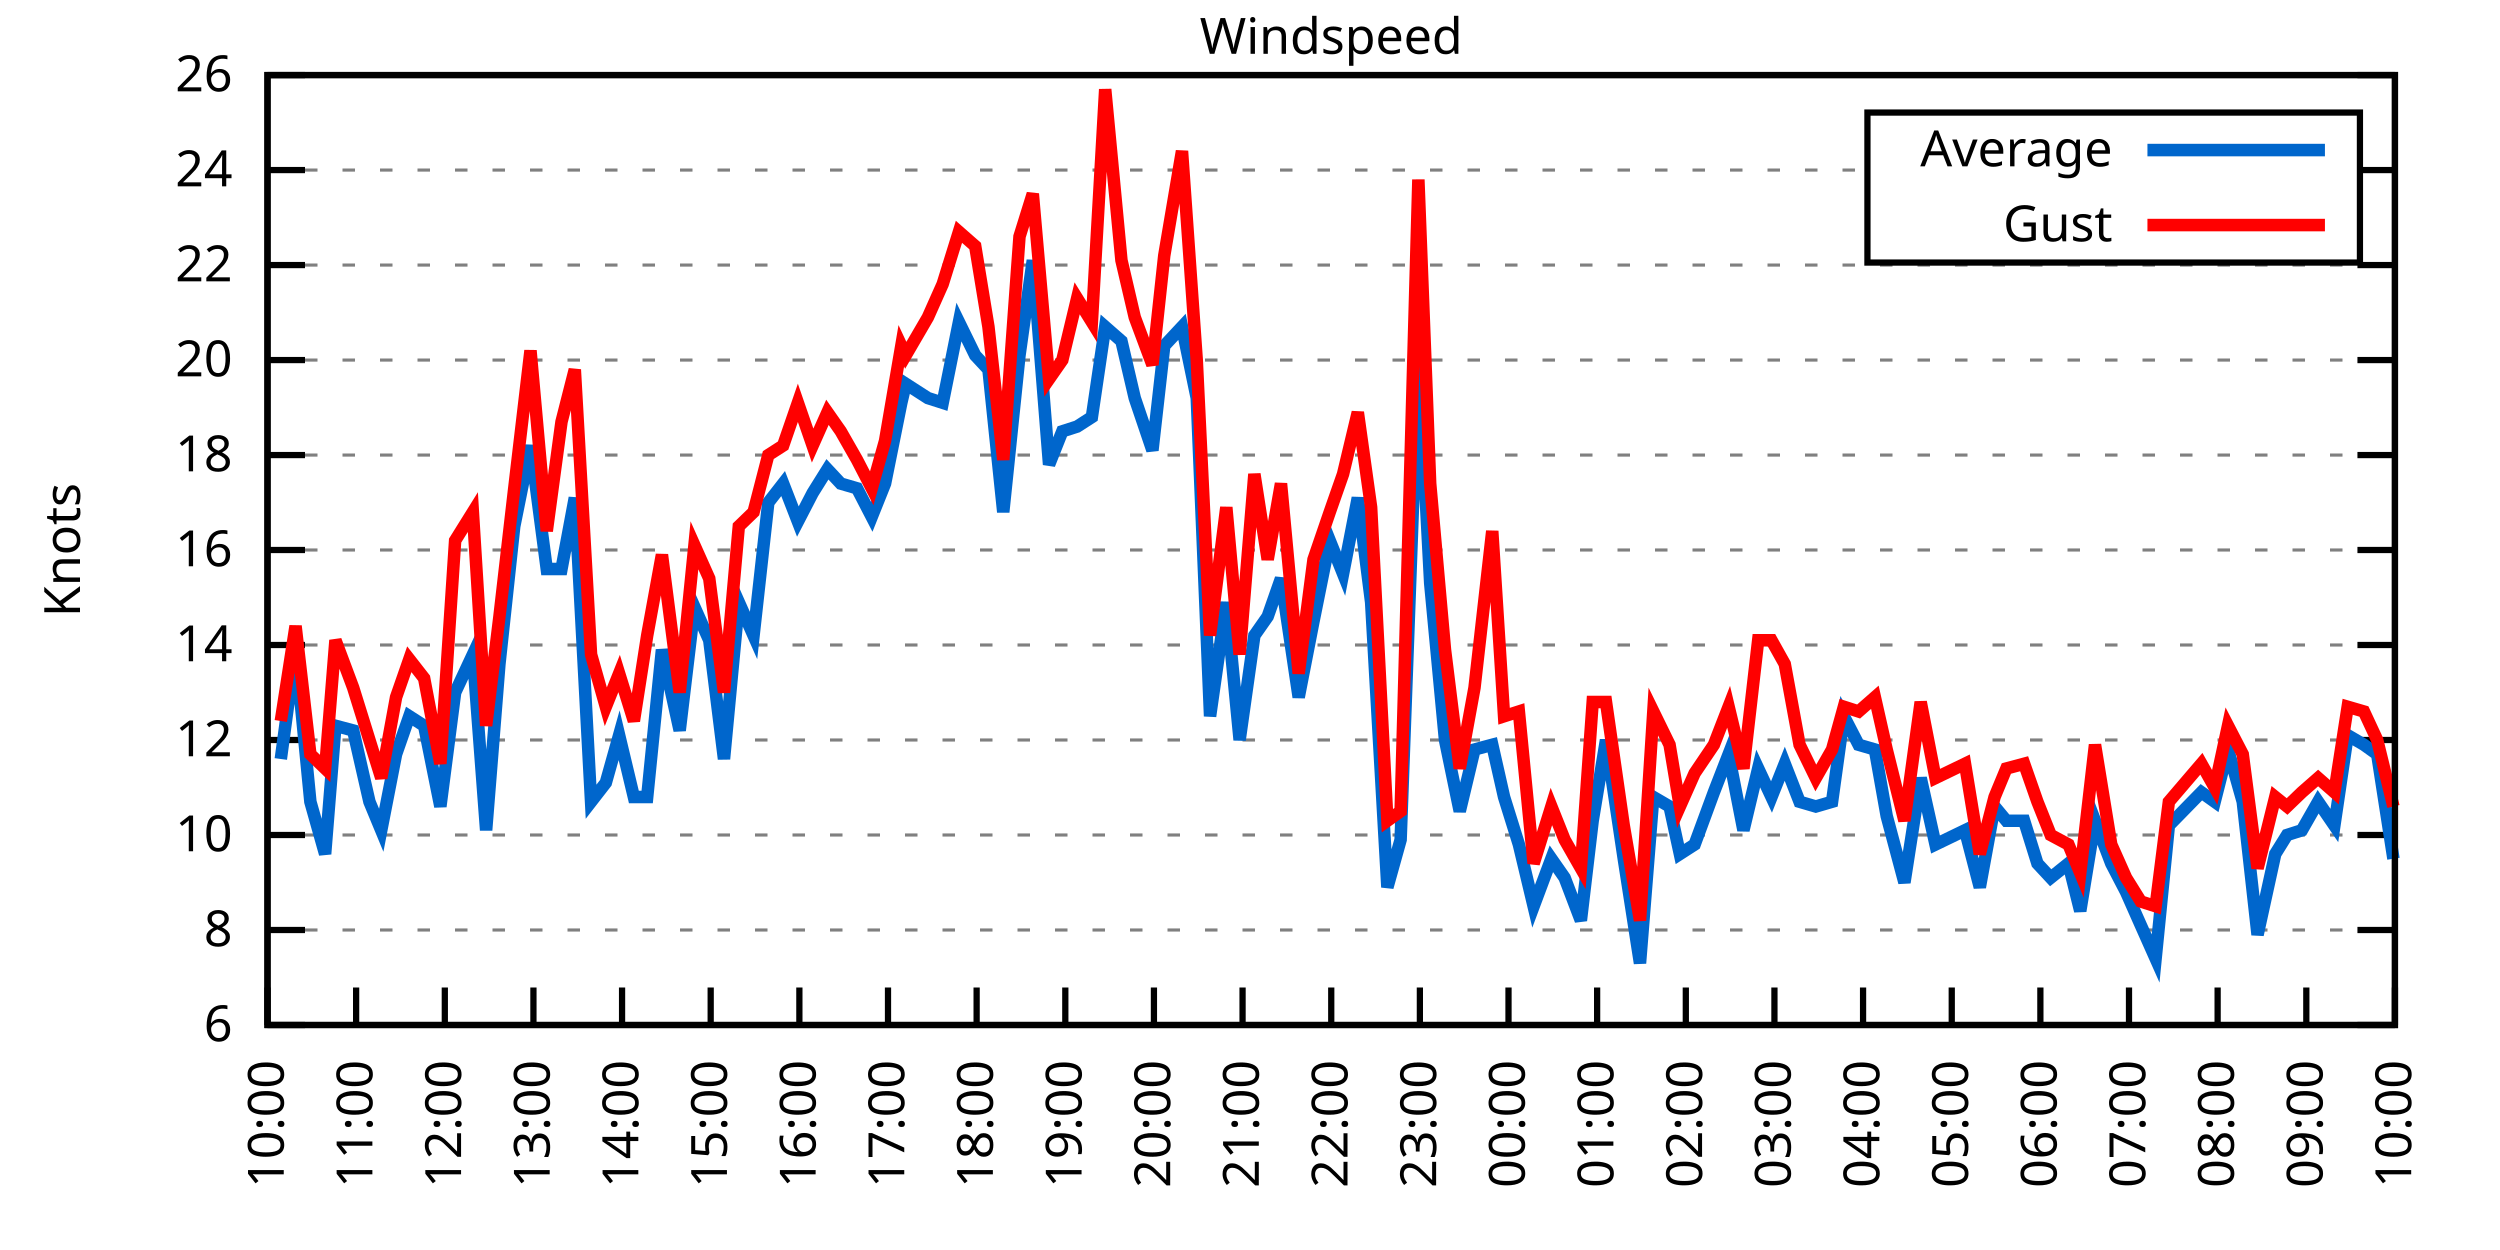
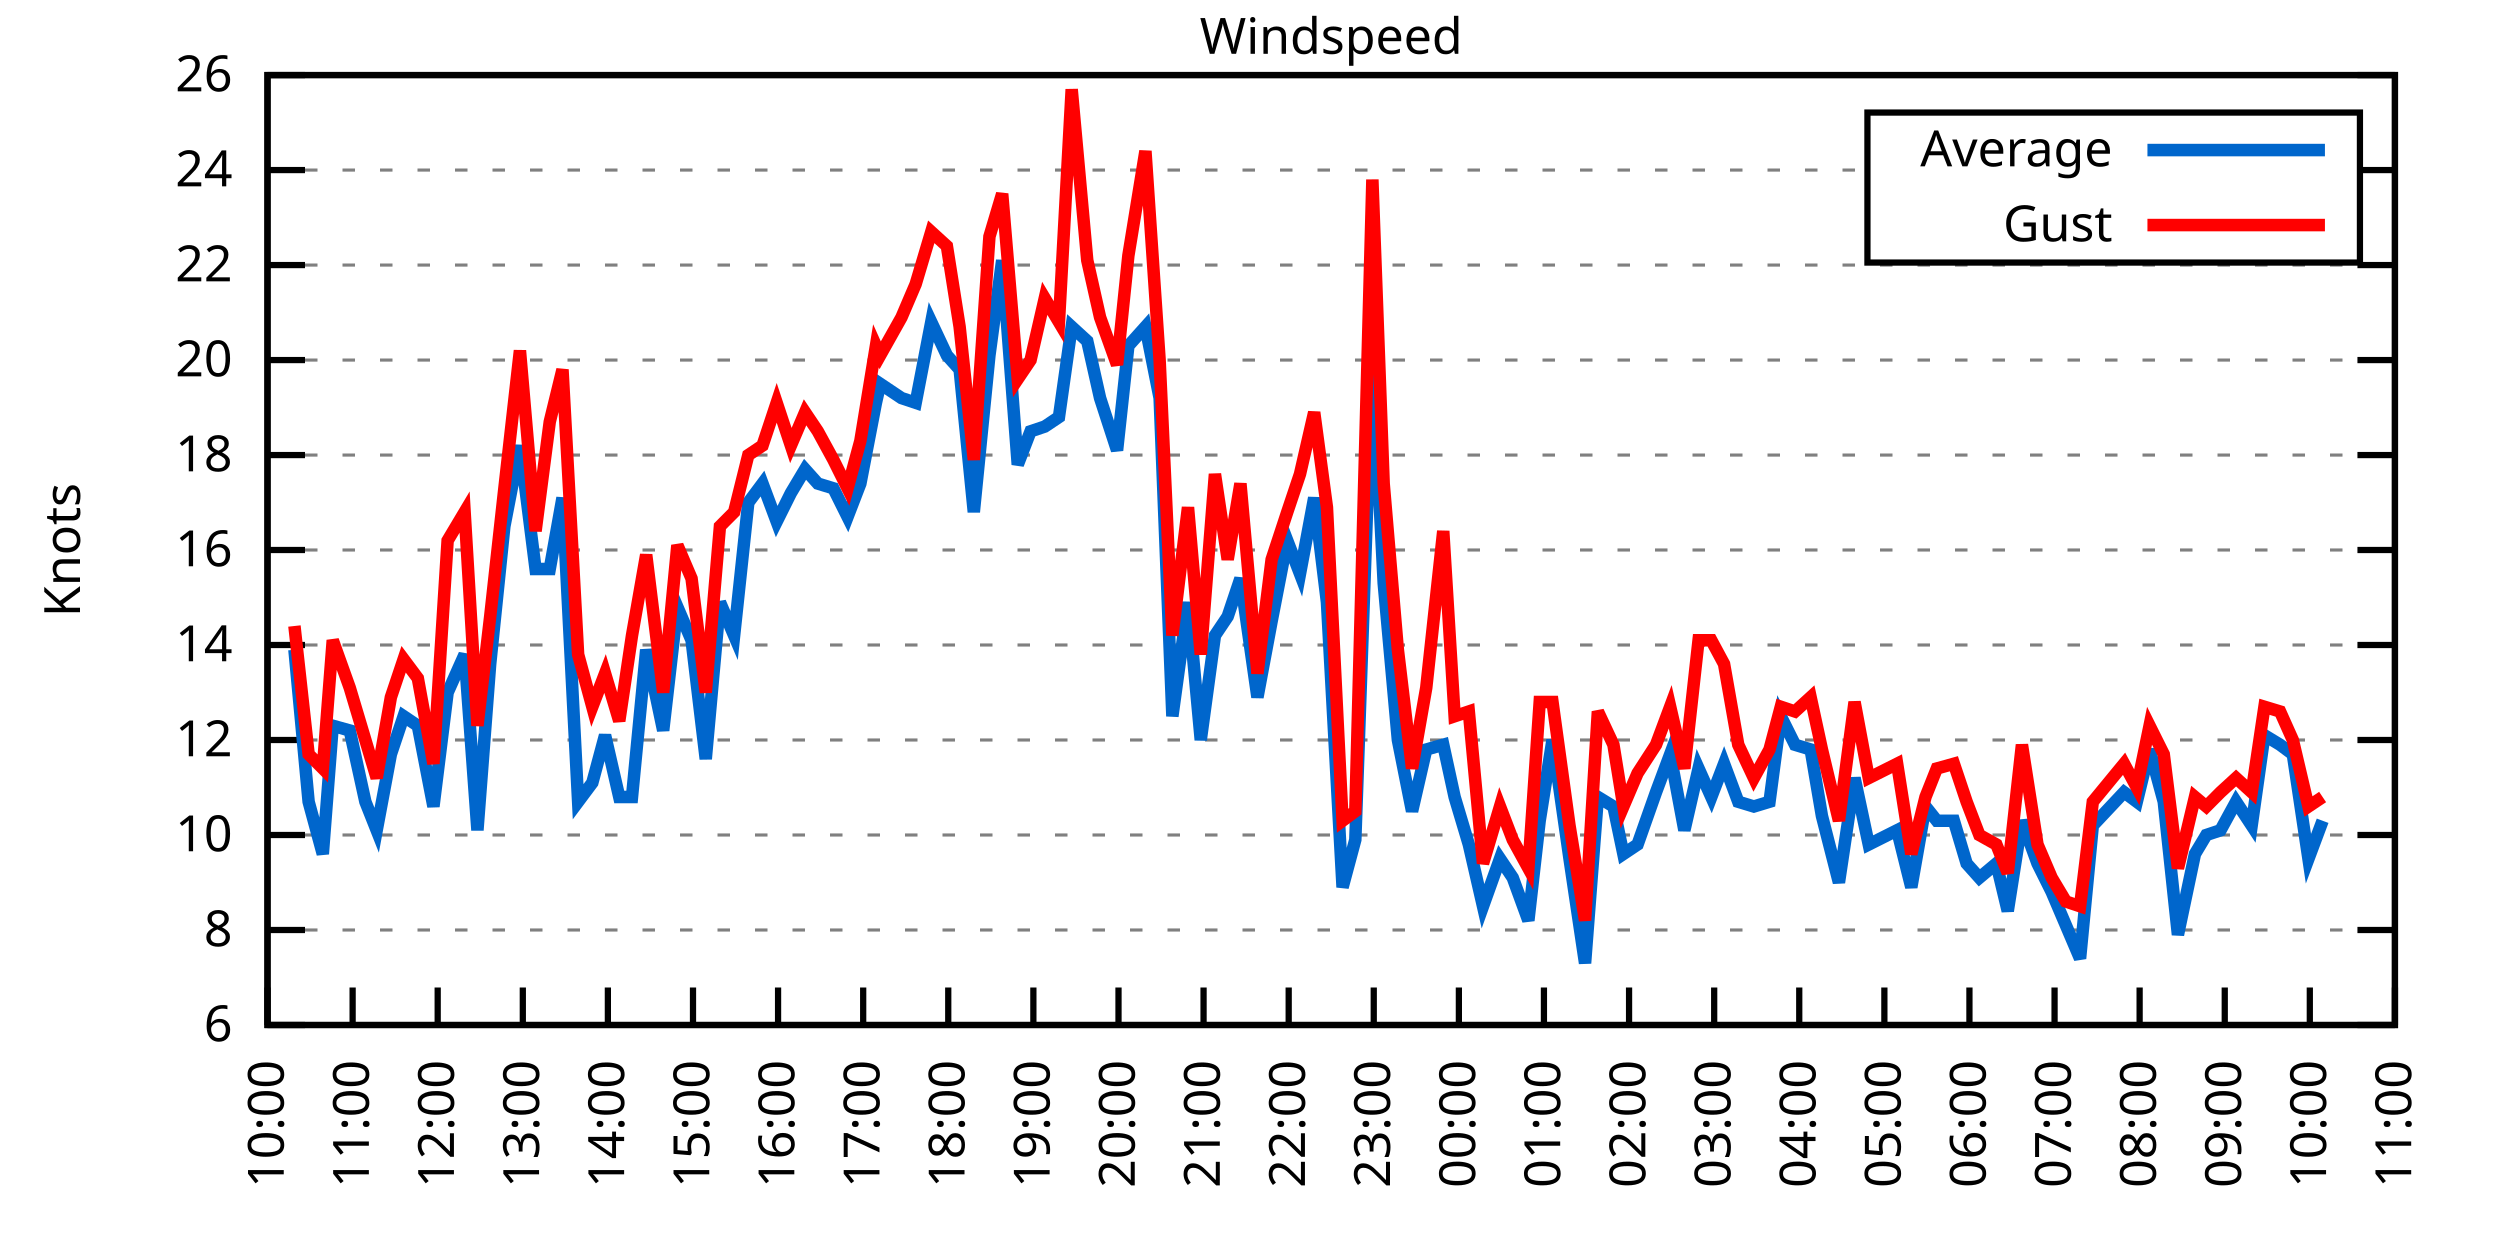
<svg xmlns="http://www.w3.org/2000/svg" xmlns:xlink="http://www.w3.org/1999/xlink" width="400" height="200" viewBox="0 0 400 200">
  <g id="gnuplot_canvas">
    <rect x="0" y="0" width="400" height="200" fill="none" />
    <defs>
      <circle id="gpDot" r="0.5" stroke-width="0.5" stroke="currentColor" />
      <path id="gpPt0" stroke-width="0.333" stroke="currentColor" d="M-1,0 h2 M0,-1 v2" />
      <path id="gpPt1" stroke-width="0.333" stroke="currentColor" d="M-1,-1 L1,1 M1,-1 L-1,1" />
      <path id="gpPt2" stroke-width="0.333" stroke="currentColor" d="M-1,0 L1,0 M0,-1 L0,1 M-1,-1 L1,1 M-1,1 L1,-1" />
      <rect id="gpPt3" stroke-width="0.333" stroke="currentColor" x="-1" y="-1" width="2" height="2" />
      <rect id="gpPt4" stroke-width="0.333" stroke="currentColor" fill="currentColor" x="-1" y="-1" width="2" height="2" />
      <circle id="gpPt5" stroke-width="0.333" stroke="currentColor" cx="0" cy="0" r="1" />
      <use xlink:href="#gpPt5" id="gpPt6" fill="currentColor" stroke="none" />
      <path id="gpPt7" stroke-width="0.333" stroke="currentColor" d="M0,-1.33 L-1.33,0.67 L1.33,0.67 z" />
      <use xlink:href="#gpPt7" id="gpPt8" fill="currentColor" stroke="none" />
      <use xlink:href="#gpPt7" id="gpPt9" stroke="currentColor" transform="rotate(180)" />
      <use xlink:href="#gpPt9" id="gpPt10" fill="currentColor" stroke="none" />
      <use xlink:href="#gpPt3" id="gpPt11" stroke="currentColor" transform="rotate(45)" />
      <use xlink:href="#gpPt11" id="gpPt12" fill="currentColor" stroke="none" />
      <path id="gpPt13" stroke-width="0.333" stroke="currentColor" d="M0,1.330 L1.265,0.411 L0.782,-1.067 L-0.782,-1.076 L-1.265,0.411 z" />
      <use xlink:href="#gpPt13" id="gpPt14" fill="currentColor" stroke="none" />
      <filter id="textbox" filterUnits="objectBoundingBox" x="0" y="0" height="1" width="1">
        <feFlood flood-color="white" flood-opacity="1" result="bgnd" />
        <feComposite in="SourceGraphic" in2="bgnd" operator="atop" />
      </filter>
      <filter id="greybox" filterUnits="objectBoundingBox" x="0" y="0" height="1" width="1">
        <feFlood flood-color="lightgrey" flood-opacity="1" result="grey" />
        <feComposite in="SourceGraphic" in2="grey" operator="atop" />
      </filter>
    </defs>
    <g fill="none" color="white" stroke="currentColor" stroke-width="1.00" stroke-linecap="butt" stroke-linejoin="miter">
</g>
    <g fill="none" color="black" stroke="currentColor" stroke-width="1.00" stroke-linecap="butt" stroke-linejoin="miter">
      <g stroke="none" shape-rendering="crispEdges">
        <polygon fill="rgb(255, 255, 255)" points="42.80,164.00 383.18,164.00 383.18,12.02 42.80,12.02 " />
      </g>
    </g>
    <g fill="none" color="black" stroke="currentColor" stroke-width="1.00" stroke-linecap="butt" stroke-linejoin="miter">
</g>
    <g fill="none" color="black" stroke="black" stroke-width="0.50" stroke-linecap="butt" stroke-linejoin="miter">
</g>
    <g fill="none" color="gray" stroke="currentColor" stroke-width="0.50" stroke-linecap="butt" stroke-linejoin="miter">
      <path stroke="gray" stroke-dasharray="2,4" class="gridline" d="M42.80,164.00 L383.19,164.00  " />
    </g>
    <g fill="none" color="gray" stroke="gray" stroke-width="1.00" stroke-linecap="butt" stroke-linejoin="miter">
</g>
    <g fill="none" color="black" stroke="currentColor" stroke-width="1.00" stroke-linecap="butt" stroke-linejoin="miter">
      <path stroke="black" d="M42.80,164.00 L48.80,164.00 M383.19,164.00 L377.19,164.00  " />
      <g transform="translate(37.20,166.60)" stroke="none" fill="black" font-family="Sans" font-size="8.00" text-anchor="end">
        <text>
          <tspan font-family="Sans"> 6</tspan>
        </text>
      </g>
    </g>
    <g fill="none" color="black" stroke="currentColor" stroke-width="1.00" stroke-linecap="butt" stroke-linejoin="miter">
</g>
    <g fill="none" color="black" stroke="black" stroke-width="0.50" stroke-linecap="butt" stroke-linejoin="miter">
</g>
    <g fill="none" color="gray" stroke="currentColor" stroke-width="0.50" stroke-linecap="butt" stroke-linejoin="miter">
      <path stroke="gray" stroke-dasharray="2,4" class="gridline" d="M42.80,148.80 L383.19,148.80  " />
    </g>
    <g fill="none" color="gray" stroke="gray" stroke-width="1.00" stroke-linecap="butt" stroke-linejoin="miter">
</g>
    <g fill="none" color="black" stroke="currentColor" stroke-width="1.00" stroke-linecap="butt" stroke-linejoin="miter">
      <path stroke="black" d="M42.80,148.80 L48.80,148.80 M383.19,148.80 L377.19,148.80  " />
      <g transform="translate(37.20,151.40)" stroke="none" fill="black" font-family="Sans" font-size="8.00" text-anchor="end">
        <text>
          <tspan font-family="Sans"> 8</tspan>
        </text>
      </g>
    </g>
    <g fill="none" color="black" stroke="currentColor" stroke-width="1.00" stroke-linecap="butt" stroke-linejoin="miter">
</g>
    <g fill="none" color="black" stroke="black" stroke-width="0.50" stroke-linecap="butt" stroke-linejoin="miter">
</g>
    <g fill="none" color="gray" stroke="currentColor" stroke-width="0.50" stroke-linecap="butt" stroke-linejoin="miter">
      <path stroke="gray" stroke-dasharray="2,4" class="gridline" d="M42.80,133.60 L383.19,133.60  " />
    </g>
    <g fill="none" color="gray" stroke="gray" stroke-width="1.00" stroke-linecap="butt" stroke-linejoin="miter">
</g>
    <g fill="none" color="black" stroke="currentColor" stroke-width="1.00" stroke-linecap="butt" stroke-linejoin="miter">
      <path stroke="black" d="M42.80,133.60 L48.80,133.60 M383.19,133.60 L377.19,133.60  " />
      <g transform="translate(37.20,136.20)" stroke="none" fill="black" font-family="Sans" font-size="8.00" text-anchor="end">
        <text>
          <tspan font-family="Sans"> 10</tspan>
        </text>
      </g>
    </g>
    <g fill="none" color="black" stroke="currentColor" stroke-width="1.00" stroke-linecap="butt" stroke-linejoin="miter">
</g>
    <g fill="none" color="black" stroke="black" stroke-width="0.50" stroke-linecap="butt" stroke-linejoin="miter">
</g>
    <g fill="none" color="gray" stroke="currentColor" stroke-width="0.50" stroke-linecap="butt" stroke-linejoin="miter">
      <path stroke="gray" stroke-dasharray="2,4" class="gridline" d="M42.80,118.40 L383.19,118.40  " />
    </g>
    <g fill="none" color="gray" stroke="gray" stroke-width="1.00" stroke-linecap="butt" stroke-linejoin="miter">
</g>
    <g fill="none" color="black" stroke="currentColor" stroke-width="1.00" stroke-linecap="butt" stroke-linejoin="miter">
      <path stroke="black" d="M42.80,118.40 L48.80,118.40 M383.19,118.40 L377.19,118.40  " />
      <g transform="translate(37.20,121.00)" stroke="none" fill="black" font-family="Sans" font-size="8.00" text-anchor="end">
        <text>
          <tspan font-family="Sans"> 12</tspan>
        </text>
      </g>
    </g>
    <g fill="none" color="black" stroke="currentColor" stroke-width="1.00" stroke-linecap="butt" stroke-linejoin="miter">
</g>
    <g fill="none" color="black" stroke="black" stroke-width="0.50" stroke-linecap="butt" stroke-linejoin="miter">
</g>
    <g fill="none" color="gray" stroke="currentColor" stroke-width="0.50" stroke-linecap="butt" stroke-linejoin="miter">
      <path stroke="gray" stroke-dasharray="2,4" class="gridline" d="M42.80,103.20 L383.19,103.20  " />
    </g>
    <g fill="none" color="gray" stroke="gray" stroke-width="1.00" stroke-linecap="butt" stroke-linejoin="miter">
</g>
    <g fill="none" color="black" stroke="currentColor" stroke-width="1.00" stroke-linecap="butt" stroke-linejoin="miter">
      <path stroke="black" d="M42.80,103.20 L48.80,103.20 M383.19,103.20 L377.19,103.20  " />
      <g transform="translate(37.20,105.80)" stroke="none" fill="black" font-family="Sans" font-size="8.00" text-anchor="end">
        <text>
          <tspan font-family="Sans"> 14</tspan>
        </text>
      </g>
    </g>
    <g fill="none" color="black" stroke="currentColor" stroke-width="1.00" stroke-linecap="butt" stroke-linejoin="miter">
</g>
    <g fill="none" color="black" stroke="black" stroke-width="0.50" stroke-linecap="butt" stroke-linejoin="miter">
</g>
    <g fill="none" color="gray" stroke="currentColor" stroke-width="0.50" stroke-linecap="butt" stroke-linejoin="miter">
      <path stroke="gray" stroke-dasharray="2,4" class="gridline" d="M42.80,88.00 L383.19,88.00  " />
    </g>
    <g fill="none" color="gray" stroke="gray" stroke-width="1.00" stroke-linecap="butt" stroke-linejoin="miter">
</g>
    <g fill="none" color="black" stroke="currentColor" stroke-width="1.00" stroke-linecap="butt" stroke-linejoin="miter">
      <path stroke="black" d="M42.80,88.00 L48.80,88.00 M383.19,88.00 L377.19,88.00  " />
      <g transform="translate(37.20,90.60)" stroke="none" fill="black" font-family="Sans" font-size="8.00" text-anchor="end">
        <text>
          <tspan font-family="Sans"> 16</tspan>
        </text>
      </g>
    </g>
    <g fill="none" color="black" stroke="currentColor" stroke-width="1.00" stroke-linecap="butt" stroke-linejoin="miter">
</g>
    <g fill="none" color="black" stroke="black" stroke-width="0.50" stroke-linecap="butt" stroke-linejoin="miter">
</g>
    <g fill="none" color="gray" stroke="currentColor" stroke-width="0.50" stroke-linecap="butt" stroke-linejoin="miter">
      <path stroke="gray" stroke-dasharray="2,4" class="gridline" d="M42.80,72.81 L383.19,72.81  " />
    </g>
    <g fill="none" color="gray" stroke="gray" stroke-width="1.00" stroke-linecap="butt" stroke-linejoin="miter">
</g>
    <g fill="none" color="black" stroke="currentColor" stroke-width="1.00" stroke-linecap="butt" stroke-linejoin="miter">
      <path stroke="black" d="M42.80,72.81 L48.80,72.81 M383.19,72.81 L377.19,72.81  " />
      <g transform="translate(37.20,75.41)" stroke="none" fill="black" font-family="Sans" font-size="8.00" text-anchor="end">
        <text>
          <tspan font-family="Sans"> 18</tspan>
        </text>
      </g>
    </g>
    <g fill="none" color="black" stroke="currentColor" stroke-width="1.00" stroke-linecap="butt" stroke-linejoin="miter">
</g>
    <g fill="none" color="black" stroke="black" stroke-width="0.50" stroke-linecap="butt" stroke-linejoin="miter">
</g>
    <g fill="none" color="gray" stroke="currentColor" stroke-width="0.50" stroke-linecap="butt" stroke-linejoin="miter">
      <path stroke="gray" stroke-dasharray="2,4" class="gridline" d="M42.80,57.61 L383.19,57.61  " />
    </g>
    <g fill="none" color="gray" stroke="gray" stroke-width="1.00" stroke-linecap="butt" stroke-linejoin="miter">
</g>
    <g fill="none" color="black" stroke="currentColor" stroke-width="1.00" stroke-linecap="butt" stroke-linejoin="miter">
      <path stroke="black" d="M42.80,57.61 L48.80,57.61 M383.19,57.61 L377.19,57.61  " />
      <g transform="translate(37.20,60.21)" stroke="none" fill="black" font-family="Sans" font-size="8.00" text-anchor="end">
        <text>
          <tspan font-family="Sans"> 20</tspan>
        </text>
      </g>
    </g>
    <g fill="none" color="black" stroke="currentColor" stroke-width="1.00" stroke-linecap="butt" stroke-linejoin="miter">
</g>
    <g fill="none" color="black" stroke="black" stroke-width="0.50" stroke-linecap="butt" stroke-linejoin="miter">
</g>
    <g fill="none" color="gray" stroke="currentColor" stroke-width="0.50" stroke-linecap="butt" stroke-linejoin="miter">
      <path stroke="gray" stroke-dasharray="2,4" class="gridline" d="M42.80,42.41 L383.19,42.41  " />
    </g>
    <g fill="none" color="gray" stroke="gray" stroke-width="1.00" stroke-linecap="butt" stroke-linejoin="miter">
</g>
    <g fill="none" color="black" stroke="currentColor" stroke-width="1.00" stroke-linecap="butt" stroke-linejoin="miter">
      <path stroke="black" d="M42.80,42.41 L48.80,42.41 M383.19,42.41 L377.19,42.41  " />
      <g transform="translate(37.20,45.01)" stroke="none" fill="black" font-family="Sans" font-size="8.00" text-anchor="end">
        <text>
          <tspan font-family="Sans"> 22</tspan>
        </text>
      </g>
    </g>
    <g fill="none" color="black" stroke="currentColor" stroke-width="1.00" stroke-linecap="butt" stroke-linejoin="miter">
</g>
    <g fill="none" color="black" stroke="black" stroke-width="0.50" stroke-linecap="butt" stroke-linejoin="miter">
</g>
    <g fill="none" color="gray" stroke="currentColor" stroke-width="0.50" stroke-linecap="butt" stroke-linejoin="miter">
      <path stroke="gray" stroke-dasharray="2,4" class="gridline" d="M42.80,27.21 L298.79,27.21 M377.59,27.21 L383.19,27.21  " />
    </g>
    <g fill="none" color="gray" stroke="gray" stroke-width="1.00" stroke-linecap="butt" stroke-linejoin="miter">
</g>
    <g fill="none" color="black" stroke="currentColor" stroke-width="1.00" stroke-linecap="butt" stroke-linejoin="miter">
      <path stroke="black" d="M42.80,27.21 L48.80,27.21 M383.19,27.21 L377.19,27.21  " />
      <g transform="translate(37.20,29.81)" stroke="none" fill="black" font-family="Sans" font-size="8.00" text-anchor="end">
        <text>
          <tspan font-family="Sans"> 24</tspan>
        </text>
      </g>
    </g>
    <g fill="none" color="black" stroke="currentColor" stroke-width="1.00" stroke-linecap="butt" stroke-linejoin="miter">
</g>
    <g fill="none" color="black" stroke="black" stroke-width="0.50" stroke-linecap="butt" stroke-linejoin="miter">
</g>
    <g fill="none" color="gray" stroke="currentColor" stroke-width="0.50" stroke-linecap="butt" stroke-linejoin="miter">
      <path stroke="gray" stroke-dasharray="2,4" class="gridline" d="M42.80,12.01 L383.19,12.01  " />
    </g>
    <g fill="none" color="gray" stroke="gray" stroke-width="1.00" stroke-linecap="butt" stroke-linejoin="miter">
</g>
    <g fill="none" color="black" stroke="currentColor" stroke-width="1.00" stroke-linecap="butt" stroke-linejoin="miter">
      <path stroke="black" d="M42.80,12.01 L48.80,12.01 M383.19,12.01 L377.19,12.01  " />
      <g transform="translate(37.20,14.61)" stroke="none" fill="black" font-family="Sans" font-size="8.00" text-anchor="end">
        <text>
          <tspan font-family="Sans"> 26</tspan>
        </text>
      </g>
    </g>
    <g fill="none" color="black" stroke="currentColor" stroke-width="1.00" stroke-linecap="butt" stroke-linejoin="miter">
      <path stroke="black" d="M42.80,164.00 L42.80,158.00  " />
      <g transform="translate(45.40,169.60) rotate(270.00)" stroke="none" fill="black" font-family="Sans" font-size="8.00" text-anchor="end">
        <text>
          <tspan font-family="Sans">10:00</tspan>
        </text>
      </g>
    </g>
    <g fill="none" color="black" stroke="currentColor" stroke-width="1.00" stroke-linecap="butt" stroke-linejoin="miter">
-       <path stroke="black" d="M56.98,164.00 L56.98,158.00  " />
-       <g transform="translate(59.58,169.60) rotate(270.00)" stroke="none" fill="black" font-family="Sans" font-size="8.00" text-anchor="end">
+       <path stroke="black" d="M56.42,164.00 L56.42,158.00  " />
+       <g transform="translate(59.02,169.60) rotate(270.00)" stroke="none" fill="black" font-family="Sans" font-size="8.00" text-anchor="end">
        <text>
          <tspan font-family="Sans">11:00</tspan>
        </text>
      </g>
    </g>
    <g fill="none" color="black" stroke="currentColor" stroke-width="1.00" stroke-linecap="butt" stroke-linejoin="miter">
-       <path stroke="black" d="M71.17,164.00 L71.17,158.00  " />
-       <g transform="translate(73.77,169.60) rotate(270.00)" stroke="none" fill="black" font-family="Sans" font-size="8.00" text-anchor="end">
+       <path stroke="black" d="M70.03,164.00 L70.03,158.00  " />
+       <g transform="translate(72.63,169.60) rotate(270.00)" stroke="none" fill="black" font-family="Sans" font-size="8.00" text-anchor="end">
        <text>
          <tspan font-family="Sans">12:00</tspan>
        </text>
      </g>
    </g>
    <g fill="none" color="black" stroke="currentColor" stroke-width="1.00" stroke-linecap="butt" stroke-linejoin="miter">
-       <path stroke="black" d="M85.35,164.00 L85.35,158.00  " />
-       <g transform="translate(87.95,169.60) rotate(270.00)" stroke="none" fill="black" font-family="Sans" font-size="8.00" text-anchor="end">
+       <path stroke="black" d="M83.65,164.00 L83.65,158.00  " />
+       <g transform="translate(86.25,169.60) rotate(270.00)" stroke="none" fill="black" font-family="Sans" font-size="8.00" text-anchor="end">
        <text>
          <tspan font-family="Sans">13:00</tspan>
        </text>
      </g>
    </g>
    <g fill="none" color="black" stroke="currentColor" stroke-width="1.00" stroke-linecap="butt" stroke-linejoin="miter">
-       <path stroke="black" d="M99.53,164.00 L99.53,158.00  " />
-       <g transform="translate(102.13,169.60) rotate(270.00)" stroke="none" fill="black" font-family="Sans" font-size="8.00" text-anchor="end">
+       <path stroke="black" d="M97.26,164.00 L97.26,158.00  " />
+       <g transform="translate(99.86,169.60) rotate(270.00)" stroke="none" fill="black" font-family="Sans" font-size="8.00" text-anchor="end">
        <text>
          <tspan font-family="Sans">14:00</tspan>
        </text>
      </g>
    </g>
    <g fill="none" color="black" stroke="currentColor" stroke-width="1.00" stroke-linecap="butt" stroke-linejoin="miter">
-       <path stroke="black" d="M113.71,164.00 L113.71,158.00  " />
-       <g transform="translate(116.31,169.60) rotate(270.00)" stroke="none" fill="black" font-family="Sans" font-size="8.00" text-anchor="end">
+       <path stroke="black" d="M110.88,164.00 L110.88,158.00  " />
+       <g transform="translate(113.48,169.60) rotate(270.00)" stroke="none" fill="black" font-family="Sans" font-size="8.00" text-anchor="end">
        <text>
          <tspan font-family="Sans">15:00</tspan>
        </text>
      </g>
    </g>
    <g fill="none" color="black" stroke="currentColor" stroke-width="1.00" stroke-linecap="butt" stroke-linejoin="miter">
-       <path stroke="black" d="M127.90,164.00 L127.90,158.00  " />
-       <g transform="translate(130.50,169.60) rotate(270.00)" stroke="none" fill="black" font-family="Sans" font-size="8.00" text-anchor="end">
+       <path stroke="black" d="M124.49,164.00 L124.49,158.00  " />
+       <g transform="translate(127.09,169.60) rotate(270.00)" stroke="none" fill="black" font-family="Sans" font-size="8.00" text-anchor="end">
        <text>
          <tspan font-family="Sans">16:00</tspan>
        </text>
      </g>
    </g>
    <g fill="none" color="black" stroke="currentColor" stroke-width="1.00" stroke-linecap="butt" stroke-linejoin="miter">
-       <path stroke="black" d="M142.08,164.00 L142.08,158.00  " />
-       <g transform="translate(144.68,169.60) rotate(270.00)" stroke="none" fill="black" font-family="Sans" font-size="8.00" text-anchor="end">
+       <path stroke="black" d="M138.11,164.00 L138.11,158.00  " />
+       <g transform="translate(140.71,169.60) rotate(270.00)" stroke="none" fill="black" font-family="Sans" font-size="8.00" text-anchor="end">
        <text>
          <tspan font-family="Sans">17:00</tspan>
        </text>
      </g>
    </g>
    <g fill="none" color="black" stroke="currentColor" stroke-width="1.00" stroke-linecap="butt" stroke-linejoin="miter">
-       <path stroke="black" d="M156.26,164.00 L156.26,158.00  " />
-       <g transform="translate(158.86,169.60) rotate(270.00)" stroke="none" fill="black" font-family="Sans" font-size="8.00" text-anchor="end">
+       <path stroke="black" d="M151.72,164.00 L151.72,158.00  " />
+       <g transform="translate(154.32,169.60) rotate(270.00)" stroke="none" fill="black" font-family="Sans" font-size="8.00" text-anchor="end">
        <text>
          <tspan font-family="Sans">18:00</tspan>
        </text>
      </g>
    </g>
    <g fill="none" color="black" stroke="currentColor" stroke-width="1.00" stroke-linecap="butt" stroke-linejoin="miter">
-       <path stroke="black" d="M170.45,164.00 L170.45,158.00  " />
-       <g transform="translate(173.05,169.60) rotate(270.00)" stroke="none" fill="black" font-family="Sans" font-size="8.00" text-anchor="end">
+       <path stroke="black" d="M165.34,164.00 L165.34,158.00  " />
+       <g transform="translate(167.94,169.60) rotate(270.00)" stroke="none" fill="black" font-family="Sans" font-size="8.00" text-anchor="end">
        <text>
          <tspan font-family="Sans">19:00</tspan>
        </text>
      </g>
    </g>
    <g fill="none" color="black" stroke="currentColor" stroke-width="1.00" stroke-linecap="butt" stroke-linejoin="miter">
-       <path stroke="black" d="M184.63,164.00 L184.63,158.00  " />
-       <g transform="translate(187.23,169.60) rotate(270.00)" stroke="none" fill="black" font-family="Sans" font-size="8.00" text-anchor="end">
+       <path stroke="black" d="M178.96,164.00 L178.96,158.00  " />
+       <g transform="translate(181.56,169.60) rotate(270.00)" stroke="none" fill="black" font-family="Sans" font-size="8.00" text-anchor="end">
        <text>
          <tspan font-family="Sans">20:00</tspan>
        </text>
      </g>
    </g>
    <g fill="none" color="black" stroke="currentColor" stroke-width="1.00" stroke-linecap="butt" stroke-linejoin="miter">
-       <path stroke="black" d="M198.81,164.00 L198.81,158.00  " />
-       <g transform="translate(201.41,169.60) rotate(270.00)" stroke="none" fill="black" font-family="Sans" font-size="8.00" text-anchor="end">
+       <path stroke="black" d="M192.57,164.00 L192.57,158.00  " />
+       <g transform="translate(195.17,169.60) rotate(270.00)" stroke="none" fill="black" font-family="Sans" font-size="8.00" text-anchor="end">
        <text>
          <tspan font-family="Sans">21:00</tspan>
        </text>
      </g>
    </g>
    <g fill="none" color="black" stroke="currentColor" stroke-width="1.00" stroke-linecap="butt" stroke-linejoin="miter">
-       <path stroke="black" d="M213.00,164.00 L213.00,158.00  " />
-       <g transform="translate(215.60,169.60) rotate(270.00)" stroke="none" fill="black" font-family="Sans" font-size="8.00" text-anchor="end">
+       <path stroke="black" d="M206.19,164.00 L206.19,158.00  " />
+       <g transform="translate(208.79,169.60) rotate(270.00)" stroke="none" fill="black" font-family="Sans" font-size="8.00" text-anchor="end">
        <text>
          <tspan font-family="Sans">22:00</tspan>
        </text>
      </g>
    </g>
    <g fill="none" color="black" stroke="currentColor" stroke-width="1.00" stroke-linecap="butt" stroke-linejoin="miter">
-       <path stroke="black" d="M227.18,164.00 L227.18,158.00  " />
-       <g transform="translate(229.78,169.60) rotate(270.00)" stroke="none" fill="black" font-family="Sans" font-size="8.00" text-anchor="end">
+       <path stroke="black" d="M219.80,164.00 L219.80,158.00  " />
+       <g transform="translate(222.40,169.60) rotate(270.00)" stroke="none" fill="black" font-family="Sans" font-size="8.00" text-anchor="end">
        <text>
          <tspan font-family="Sans">23:00</tspan>
        </text>
      </g>
    </g>
    <g fill="none" color="black" stroke="currentColor" stroke-width="1.00" stroke-linecap="butt" stroke-linejoin="miter">
-       <path stroke="black" d="M241.36,164.00 L241.36,158.00  " />
-       <g transform="translate(243.96,169.60) rotate(270.00)" stroke="none" fill="black" font-family="Sans" font-size="8.00" text-anchor="end">
+       <path stroke="black" d="M233.42,164.00 L233.42,158.00  " />
+       <g transform="translate(236.02,169.60) rotate(270.00)" stroke="none" fill="black" font-family="Sans" font-size="8.00" text-anchor="end">
        <text>
          <tspan font-family="Sans">00:00</tspan>
        </text>
      </g>
    </g>
    <g fill="none" color="black" stroke="currentColor" stroke-width="1.00" stroke-linecap="butt" stroke-linejoin="miter">
-       <path stroke="black" d="M255.54,164.00 L255.54,158.00  " />
-       <g transform="translate(258.14,169.60) rotate(270.00)" stroke="none" fill="black" font-family="Sans" font-size="8.00" text-anchor="end">
+       <path stroke="black" d="M247.03,164.00 L247.03,158.00  " />
+       <g transform="translate(249.63,169.60) rotate(270.00)" stroke="none" fill="black" font-family="Sans" font-size="8.00" text-anchor="end">
        <text>
          <tspan font-family="Sans">01:00</tspan>
        </text>
      </g>
    </g>
    <g fill="none" color="black" stroke="currentColor" stroke-width="1.00" stroke-linecap="butt" stroke-linejoin="miter">
-       <path stroke="black" d="M269.73,164.00 L269.73,158.00  " />
-       <g transform="translate(272.33,169.60) rotate(270.00)" stroke="none" fill="black" font-family="Sans" font-size="8.00" text-anchor="end">
+       <path stroke="black" d="M260.65,164.00 L260.65,158.00  " />
+       <g transform="translate(263.25,169.60) rotate(270.00)" stroke="none" fill="black" font-family="Sans" font-size="8.00" text-anchor="end">
        <text>
          <tspan font-family="Sans">02:00</tspan>
        </text>
      </g>
    </g>
    <g fill="none" color="black" stroke="currentColor" stroke-width="1.00" stroke-linecap="butt" stroke-linejoin="miter">
-       <path stroke="black" d="M283.91,164.00 L283.91,158.00  " />
-       <g transform="translate(286.51,169.60) rotate(270.00)" stroke="none" fill="black" font-family="Sans" font-size="8.00" text-anchor="end">
+       <path stroke="black" d="M274.27,164.00 L274.27,158.00  " />
+       <g transform="translate(276.87,169.60) rotate(270.00)" stroke="none" fill="black" font-family="Sans" font-size="8.00" text-anchor="end">
        <text>
          <tspan font-family="Sans">03:00</tspan>
        </text>
      </g>
    </g>
    <g fill="none" color="black" stroke="currentColor" stroke-width="1.00" stroke-linecap="butt" stroke-linejoin="miter">
-       <path stroke="black" d="M298.09,164.00 L298.09,158.00  " />
-       <g transform="translate(300.69,169.60) rotate(270.00)" stroke="none" fill="black" font-family="Sans" font-size="8.00" text-anchor="end">
+       <path stroke="black" d="M287.88,164.00 L287.88,158.00  " />
+       <g transform="translate(290.48,169.60) rotate(270.00)" stroke="none" fill="black" font-family="Sans" font-size="8.00" text-anchor="end">
        <text>
          <tspan font-family="Sans">04:00</tspan>
        </text>
      </g>
    </g>
    <g fill="none" color="black" stroke="currentColor" stroke-width="1.00" stroke-linecap="butt" stroke-linejoin="miter">
-       <path stroke="black" d="M312.28,164.00 L312.28,158.00  " />
-       <g transform="translate(314.88,169.60) rotate(270.00)" stroke="none" fill="black" font-family="Sans" font-size="8.00" text-anchor="end">
+       <path stroke="black" d="M301.50,164.00 L301.50,158.00  " />
+       <g transform="translate(304.10,169.60) rotate(270.00)" stroke="none" fill="black" font-family="Sans" font-size="8.00" text-anchor="end">
        <text>
          <tspan font-family="Sans">05:00</tspan>
        </text>
      </g>
    </g>
    <g fill="none" color="black" stroke="currentColor" stroke-width="1.00" stroke-linecap="butt" stroke-linejoin="miter">
-       <path stroke="black" d="M326.46,164.00 L326.46,158.00  " />
-       <g transform="translate(329.06,169.60) rotate(270.00)" stroke="none" fill="black" font-family="Sans" font-size="8.00" text-anchor="end">
+       <path stroke="black" d="M315.11,164.00 L315.11,158.00  " />
+       <g transform="translate(317.71,169.60) rotate(270.00)" stroke="none" fill="black" font-family="Sans" font-size="8.00" text-anchor="end">
        <text>
          <tspan font-family="Sans">06:00</tspan>
        </text>
      </g>
    </g>
    <g fill="none" color="black" stroke="currentColor" stroke-width="1.00" stroke-linecap="butt" stroke-linejoin="miter">
-       <path stroke="black" d="M340.64,164.00 L340.64,158.00  " />
-       <g transform="translate(343.24,169.60) rotate(270.00)" stroke="none" fill="black" font-family="Sans" font-size="8.00" text-anchor="end">
+       <path stroke="black" d="M328.73,164.00 L328.73,158.00  " />
+       <g transform="translate(331.33,169.60) rotate(270.00)" stroke="none" fill="black" font-family="Sans" font-size="8.00" text-anchor="end">
        <text>
          <tspan font-family="Sans">07:00</tspan>
        </text>
      </g>
    </g>
    <g fill="none" color="black" stroke="currentColor" stroke-width="1.00" stroke-linecap="butt" stroke-linejoin="miter">
-       <path stroke="black" d="M354.82,164.00 L354.82,158.00  " />
-       <g transform="translate(357.42,169.60) rotate(270.00)" stroke="none" fill="black" font-family="Sans" font-size="8.00" text-anchor="end">
+       <path stroke="black" d="M342.34,164.00 L342.34,158.00  " />
+       <g transform="translate(344.94,169.60) rotate(270.00)" stroke="none" fill="black" font-family="Sans" font-size="8.00" text-anchor="end">
        <text>
          <tspan font-family="Sans">08:00</tspan>
        </text>
      </g>
    </g>
    <g fill="none" color="black" stroke="currentColor" stroke-width="1.00" stroke-linecap="butt" stroke-linejoin="miter">
-       <path stroke="black" d="M369.01,164.00 L369.01,158.00  " />
-       <g transform="translate(371.61,169.60) rotate(270.00)" stroke="none" fill="black" font-family="Sans" font-size="8.00" text-anchor="end">
+       <path stroke="black" d="M355.96,164.00 L355.96,158.00  " />
+       <g transform="translate(358.56,169.60) rotate(270.00)" stroke="none" fill="black" font-family="Sans" font-size="8.00" text-anchor="end">
        <text>
          <tspan font-family="Sans">09:00</tspan>
+         </text>
+       </g>
+     </g>
+     <g fill="none" color="black" stroke="currentColor" stroke-width="1.00" stroke-linecap="butt" stroke-linejoin="miter">
+       <path stroke="black" d="M369.57,164.00 L369.57,158.00  " />
+       <g transform="translate(372.17,169.60) rotate(270.00)" stroke="none" fill="black" font-family="Sans" font-size="8.00" text-anchor="end">
+         <text>
+           <tspan font-family="Sans">10:00</tspan>
        </text>
      </g>
    </g>
    <g fill="none" color="black" stroke="currentColor" stroke-width="1.00" stroke-linecap="butt" stroke-linejoin="miter">
      <path stroke="black" d="M383.19,164.00 L383.19,158.00  " />
      <g transform="translate(385.79,169.60) rotate(270.00)" stroke="none" fill="black" font-family="Sans" font-size="8.00" text-anchor="end">
        <text>
-           <tspan font-family="Sans">10:00</tspan>
+           <tspan font-family="Sans">11:00</tspan>
        </text>
      </g>
    </g>
    <g fill="none" color="black" stroke="currentColor" stroke-width="1.00" stroke-linecap="butt" stroke-linejoin="miter">
</g>
    <g fill="none" color="black" stroke="currentColor" stroke-width="1.00" stroke-linecap="butt" stroke-linejoin="miter">
      <path stroke="black" d="M42.80,12.01 L42.80,164.00 L383.19,164.00 L383.19,12.01 L42.80,12.01 Z  " />
    </g>
    <g fill="none" color="black" stroke="currentColor" stroke-width="1.00" stroke-linecap="butt" stroke-linejoin="miter">
</g>
    <g fill="none" color="black" stroke="currentColor" stroke-width="1.00" stroke-linecap="butt" stroke-linejoin="miter">
      <path stroke="black" d="M298.79,42.01 L298.79,18.01 L377.59,18.01 L377.59,42.01 L298.79,42.01 Z  " />
    </g>
    <g id="Windspeed_plot_1">
      <g fill="none" color="white" stroke="black" stroke-width="2.00" stroke-linecap="butt" stroke-linejoin="miter">
</g>
      <g fill="none" color="black" stroke="currentColor" stroke-width="2.00" stroke-linecap="butt" stroke-linejoin="miter">
        <g transform="translate(337.99,26.61)" stroke="none" fill="black" font-family="Sans" font-size="8.00" text-anchor="end">
          <text>
            <tspan font-family="Sans">Average</tspan>
          </text>
        </g>
      </g>
      <g fill="none" color="black" stroke="currentColor" stroke-width="2.00" stroke-linecap="butt" stroke-linejoin="miter">
-         <path stroke="rgb(  0, 102, 204)" d="M343.59,24.01 L371.99,24.01 M44.93,121.44 L47.29,103.96 L49.66,128.28 L52.02,136.64 L53.67,116.12 L56.51,116.88   L59.11,128.28 L61.00,132.84 L63.37,120.68 L65.49,114.60 L67.86,116.12 L70.46,129.04 L72.82,110.80 L75.66,104.72   L77.78,132.84 L79.91,106.24 L82.28,84.21 L84.88,71.29 L87.48,91.04 L89.84,91.04 L91.97,79.65 L94.57,128.28   L96.93,125.24 L99.06,117.64 L101.42,127.52 L103.55,127.52 L105.91,103.96 L108.75,116.88 L111.11,97.12 L113.48,102.44   L115.84,121.44 L118.21,96.36 L120.57,101.68 L122.93,80.41 L125.30,77.37 L127.66,83.45 L130.02,78.89 L132.39,75.09   L134.52,77.37 L137.12,78.13 L139.48,82.69 L141.61,77.37 L144.21,64.45 L144.92,61.41 L148.46,63.69 L150.83,64.45   L153.43,51.53 L156.03,56.85 L158.15,59.13 L160.52,81.93 L163.12,56.85 L165.25,41.65 L167.85,74.33 L169.97,69.01   L172.34,68.25 L174.70,66.73 L176.83,52.29 L179.43,54.57 L181.56,63.69 L184.39,72.05 L186.28,55.33 L189.12,52.29   L191.48,63.69 L193.61,114.60 L196.21,96.36 L198.34,118.40 L200.70,101.68 L202.83,98.64 L204.96,92.56 L207.79,111.56   L210.16,99.40 L212.76,86.49 L214.89,91.80 L217.25,79.65 L219.38,96.36 L221.98,141.96 L224.10,134.36 L226.94,57.61   L228.83,93.32 L231.20,118.40 L233.56,129.80 L235.92,119.92 L238.76,119.16 L240.65,127.52 L243.02,135.12 L245.38,145.00   L248.22,137.40 L250.34,140.44 L252.94,147.28 L254.83,131.32 L256.96,118.40 L259.80,137.40 L262.40,154.12 L264.53,127.52   L267.13,129.04 L268.78,136.64 L271.14,135.12 L274.22,126.76 L276.58,120.68 L278.95,132.84 L281.31,122.96 L283.44,127.52   L285.56,122.20 L287.93,128.28 L290.53,129.04 L293.13,128.28 L295.02,114.60 L297.38,119.16 L299.98,119.92 L301.87,130.56   L304.71,141.20 L307.31,124.48 L309.68,135.12 L314.40,132.84 L316.77,141.96 L319.13,129.04 L321.02,131.32 L323.86,131.32   L325.99,138.16 L328.11,140.44 L330.95,138.16 L332.84,145.76 L335.20,131.32 L337.80,138.16 L340.17,142.72 L342.53,148.04   L344.90,153.36 L347.02,132.08 L352.22,126.76 L354.35,128.28 L356.48,119.92 L358.84,128.28 L361.21,149.56 L364.04,136.64   L365.93,133.60 L368.30,132.84 L370.90,128.28 L373.50,132.08 L375.63,117.64 L378.23,119.16 L380.35,120.68 L382.95,137.40    " />
+         <path stroke="rgb(  0, 102, 204)" d="M343.59,24.01 L371.99,24.01 M47.11,103.96 L49.38,128.28 L51.65,136.64 L53.24,116.12 L55.96,116.88 L58.46,128.28   L60.27,132.84 L62.54,120.68 L64.58,114.60 L66.85,116.12 L69.35,129.04 L71.62,110.80 L74.34,104.72 L76.39,132.84   L78.43,106.24 L80.70,84.21 L83.19,71.29 L85.69,91.04 L87.96,91.04 L90.00,79.65 L92.50,128.28 L94.77,125.24   L96.81,117.64 L99.08,127.52 L101.12,127.52 L103.39,103.96 L106.11,116.88 L108.38,97.12 L110.65,102.44 L112.92,121.44   L115.19,96.36 L117.46,101.68 L119.73,80.41 L122.00,77.37 L124.27,83.45 L126.54,78.89 L128.81,75.09 L130.85,77.37   L133.34,78.13 L135.61,82.69 L137.66,77.37 L140.15,64.45 L140.83,61.41 L144.24,63.69 L146.51,64.45 L149.00,51.53   L151.50,56.85 L153.54,59.13 L155.81,81.93 L158.31,56.85 L160.35,41.65 L162.84,74.33 L164.89,69.01 L167.16,68.25   L169.43,66.73 L171.47,52.29 L173.96,54.57 L176.01,63.69 L178.73,72.05 L180.54,55.33 L183.27,52.29 L185.54,63.69   L187.58,114.60 L190.08,96.36 L192.12,118.40 L194.39,101.68 L196.43,98.64 L198.47,92.56 L201.19,111.56 L203.46,99.40   L205.96,86.49 L208.00,91.80 L210.27,79.65 L212.31,96.36 L214.81,141.96 L216.85,134.36 L219.58,57.61 L221.39,93.32   L223.66,118.40 L225.93,129.80 L228.20,119.92 L230.92,119.16 L232.74,127.52 L235.01,135.12 L237.28,145.00 L240.00,137.40   L242.04,140.44 L244.54,147.28 L246.35,131.32 L248.40,118.40 L251.12,137.40 L253.61,154.12 L255.66,127.52 L258.15,129.04   L259.74,136.64 L262.01,135.12 L264.96,126.76 L267.23,120.68 L269.50,132.84 L271.77,122.96 L273.81,127.52 L275.85,122.20   L278.12,128.28 L280.62,129.04 L283.12,128.28 L284.93,114.60 L287.20,119.16 L289.70,119.92 L291.51,130.56 L294.23,141.20   L296.73,124.48 L299.00,135.12 L303.54,132.84 L305.81,141.96 L308.08,129.04 L309.89,131.32 L312.62,131.32 L314.66,138.16   L316.70,140.44 L319.42,138.16 L321.24,145.76 L323.51,131.32 L326.00,138.16 L328.27,142.72 L330.54,148.04 L332.81,153.36   L334.85,132.08 L339.85,126.76 L341.89,128.28 L343.93,119.92 L346.20,128.28 L348.47,149.56 L351.19,136.64 L353.01,133.60   L355.28,132.84 L357.77,128.28 L360.27,132.08 L362.31,117.64 L364.81,119.16 L366.85,120.68 L369.35,137.40 L371.62,131.32    " />
      </g>
    </g>
    <g id="Windspeed_plot_2">
      <g fill="none" color="black" stroke="currentColor" stroke-width="2.00" stroke-linecap="butt" stroke-linejoin="miter">
        <g transform="translate(337.99,38.61)" stroke="none" fill="black" font-family="Sans" font-size="8.00" text-anchor="end">
          <text>
            <tspan font-family="Sans">Gust</tspan>
          </text>
        </g>
      </g>
      <g fill="none" color="black" stroke="currentColor" stroke-width="2.00" stroke-linecap="butt" stroke-linejoin="miter">
-         <path stroke="rgb(255,   0,   0)" d="M343.59,36.01 L371.99,36.01 M44.93,115.36 L47.29,100.16 L49.66,120.68 L52.02,122.96 L53.67,102.44 L56.51,110.04   L59.11,118.40 L61.00,124.48 L63.37,111.56 L65.49,105.48 L67.86,108.52 L70.46,122.20 L72.82,86.49 L75.66,81.93   L77.78,116.12 L79.91,98.64 L82.28,78.13 L84.88,56.09 L87.48,84.97 L89.84,67.49 L91.97,59.13 L94.57,104.72   L96.93,113.08 L99.06,107.76 L101.42,115.36 L103.55,101.68 L105.91,88.76 L108.75,110.80 L111.11,87.25 L113.48,92.56   L115.84,110.80 L118.21,84.21 L120.57,81.93 L122.93,72.81 L125.30,71.29 L127.66,64.45 L130.02,71.29 L132.39,65.97   L134.52,69.01 L137.12,73.57 L139.48,78.13 L141.61,70.53 L144.21,55.33 L144.92,56.85 L148.46,50.77 L150.83,45.45   L153.43,37.09 L156.03,39.37 L158.15,52.29 L160.52,73.57 L163.12,37.85 L165.25,31.01 L167.85,60.65 L169.97,57.61   L172.34,47.73 L174.70,51.53 L176.83,14.29 L179.43,41.65 L181.56,50.77 L184.39,58.37 L186.28,40.89 L189.12,24.17   L191.48,57.61 L193.61,101.68 L196.21,81.17 L198.34,104.72 L200.70,75.85 L202.83,89.52 L204.96,77.37 L207.79,107.76   L210.16,89.52 L212.76,81.93 L214.89,75.85 L217.25,65.97 L219.38,81.17 L221.98,131.32 L224.10,129.80 L226.94,28.73   L228.83,77.37 L231.20,103.96 L233.56,122.96 L235.92,110.04 L238.76,84.97 L240.65,114.60 L243.02,113.84 L245.38,138.16   L248.22,129.04 L250.34,134.36 L252.94,138.92 L254.83,112.32 L256.96,112.32 L259.80,132.08 L262.40,147.28 L264.53,113.84   L267.13,119.16 L268.78,129.04 L271.14,123.72 L274.22,119.16 L276.58,113.08 L278.95,122.96 L281.31,102.44 L283.44,102.44   L285.56,106.24 L287.93,119.16 L290.53,124.48 L293.13,119.92 L295.02,113.08 L297.38,113.84 L299.98,111.56 L301.87,119.92   L304.71,131.32 L307.31,112.32 L309.68,124.48 L314.40,122.20 L316.77,136.64 L319.13,127.52 L321.02,122.96 L323.86,122.20   L325.99,128.28 L328.11,133.60 L330.95,135.12 L332.84,139.68 L335.20,119.16 L337.80,135.12 L340.17,140.44 L342.53,144.24   L344.90,145.00 L347.02,128.28 L352.22,122.20 L354.35,126.00 L356.48,116.12 L358.84,120.68 L361.21,138.92 L364.04,127.52   L365.93,129.04 L368.30,126.76 L370.90,124.48 L373.50,126.76 L375.63,113.08 L378.23,113.84 L380.35,118.40 L382.95,129.04    " />
+         <path stroke="rgb(255,   0,   0)" d="M343.59,36.01 L371.99,36.01 M47.11,100.16 L49.38,120.68 L51.65,122.96 L53.24,102.44 L55.96,110.04 L58.46,118.40   L60.27,124.48 L62.54,111.56 L64.58,105.48 L66.85,108.52 L69.35,122.20 L71.62,86.49 L74.34,81.93 L76.39,116.12   L78.43,98.64 L80.70,78.13 L83.19,56.09 L85.69,84.97 L87.96,67.49 L90.00,59.13 L92.50,104.72 L94.77,113.08   L96.81,107.76 L99.08,115.36 L101.12,101.68 L103.39,88.76 L106.11,110.80 L108.38,87.25 L110.65,92.56 L112.92,110.80   L115.19,84.21 L117.46,81.93 L119.73,72.81 L122.00,71.29 L124.27,64.45 L126.54,71.29 L128.81,65.97 L130.85,69.01   L133.34,73.57 L135.61,78.13 L137.66,70.53 L140.15,55.33 L140.83,56.85 L144.24,50.77 L146.51,45.45 L149.00,37.09   L151.50,39.37 L153.54,52.29 L155.81,73.57 L158.31,37.85 L160.35,31.01 L162.84,60.65 L164.89,57.61 L167.16,47.73   L169.43,51.53 L171.47,14.29 L173.96,41.65 L176.01,50.77 L178.73,58.37 L180.54,40.89 L183.27,24.17 L185.54,57.61   L187.58,101.68 L190.08,81.17 L192.12,104.72 L194.39,75.85 L196.43,89.52 L198.47,77.37 L201.19,107.76 L203.46,89.52   L205.96,81.93 L208.00,75.85 L210.27,65.97 L212.31,81.17 L214.81,131.32 L216.85,129.80 L219.58,28.73 L221.39,77.37   L223.66,103.96 L225.93,122.96 L228.20,110.04 L230.92,84.97 L232.74,114.60 L235.01,113.84 L237.28,138.16 L240.00,129.04   L242.04,134.36 L244.54,138.92 L246.35,112.32 L248.40,112.32 L251.12,132.08 L253.61,147.28 L255.66,113.84 L258.15,119.16   L259.74,129.04 L262.01,123.72 L264.96,119.16 L267.23,113.08 L269.50,122.96 L271.77,102.44 L273.81,102.44 L275.85,106.24   L278.12,119.16 L280.62,124.48 L283.12,119.92 L284.93,113.08 L287.20,113.84 L289.70,111.56 L291.51,119.92 L294.23,131.32   L296.73,112.32 L299.00,124.48 L303.54,122.20 L305.81,136.64 L308.08,127.52 L309.89,122.96 L312.62,122.20 L314.66,128.28   L316.70,133.60 L319.42,135.12 L321.24,139.68 L323.51,119.16 L326.00,135.12 L328.27,140.44 L330.54,144.24 L332.81,145.00   L334.85,128.28 L339.85,122.20 L341.89,126.00 L343.93,116.12 L346.20,120.68 L348.47,138.92 L351.19,127.52 L353.01,129.04   L355.28,126.76 L357.77,124.48 L360.27,126.76 L362.31,113.08 L364.81,113.84 L366.85,118.40 L369.35,129.04 L371.62,127.52    " />
      </g>
    </g>
    <g fill="none" color="black" stroke="currentColor" stroke-width="2.00" stroke-linecap="butt" stroke-linejoin="miter">
</g>
    <g fill="none" color="black" stroke="black" stroke-width="1.00" stroke-linecap="butt" stroke-linejoin="miter">
</g>
    <g fill="none" color="black" stroke="currentColor" stroke-width="1.00" stroke-linecap="butt" stroke-linejoin="miter">
      <path stroke="black" d="M42.80,12.01 L42.80,164.00 L383.19,164.00 L383.19,12.01 L42.80,12.01 Z  " />
      <g transform="translate(12.80,88.01) rotate(270.00)" stroke="none" fill="black" font-family="Sans" font-size="8.00" text-anchor="middle">
        <text>
          <tspan font-family="Sans">Knots</tspan>
        </text>
      </g>
    </g>
    <g fill="none" color="black" stroke="currentColor" stroke-width="1.00" stroke-linecap="butt" stroke-linejoin="miter">
</g>
    <g fill="none" color="black" stroke="currentColor" stroke-width="1.00" stroke-linecap="butt" stroke-linejoin="miter">
      <g transform="translate(212.99,8.61)" stroke="none" fill="black" font-family="Sans" font-size="8.00" text-anchor="middle">
        <text>
          <tspan font-family="Sans">Windspeed</tspan>
        </text>
      </g>
    </g>
    <g fill="none" color="black" stroke="currentColor" stroke-width="1.00" stroke-linecap="butt" stroke-linejoin="miter">
</g>
  </g>
</svg>
